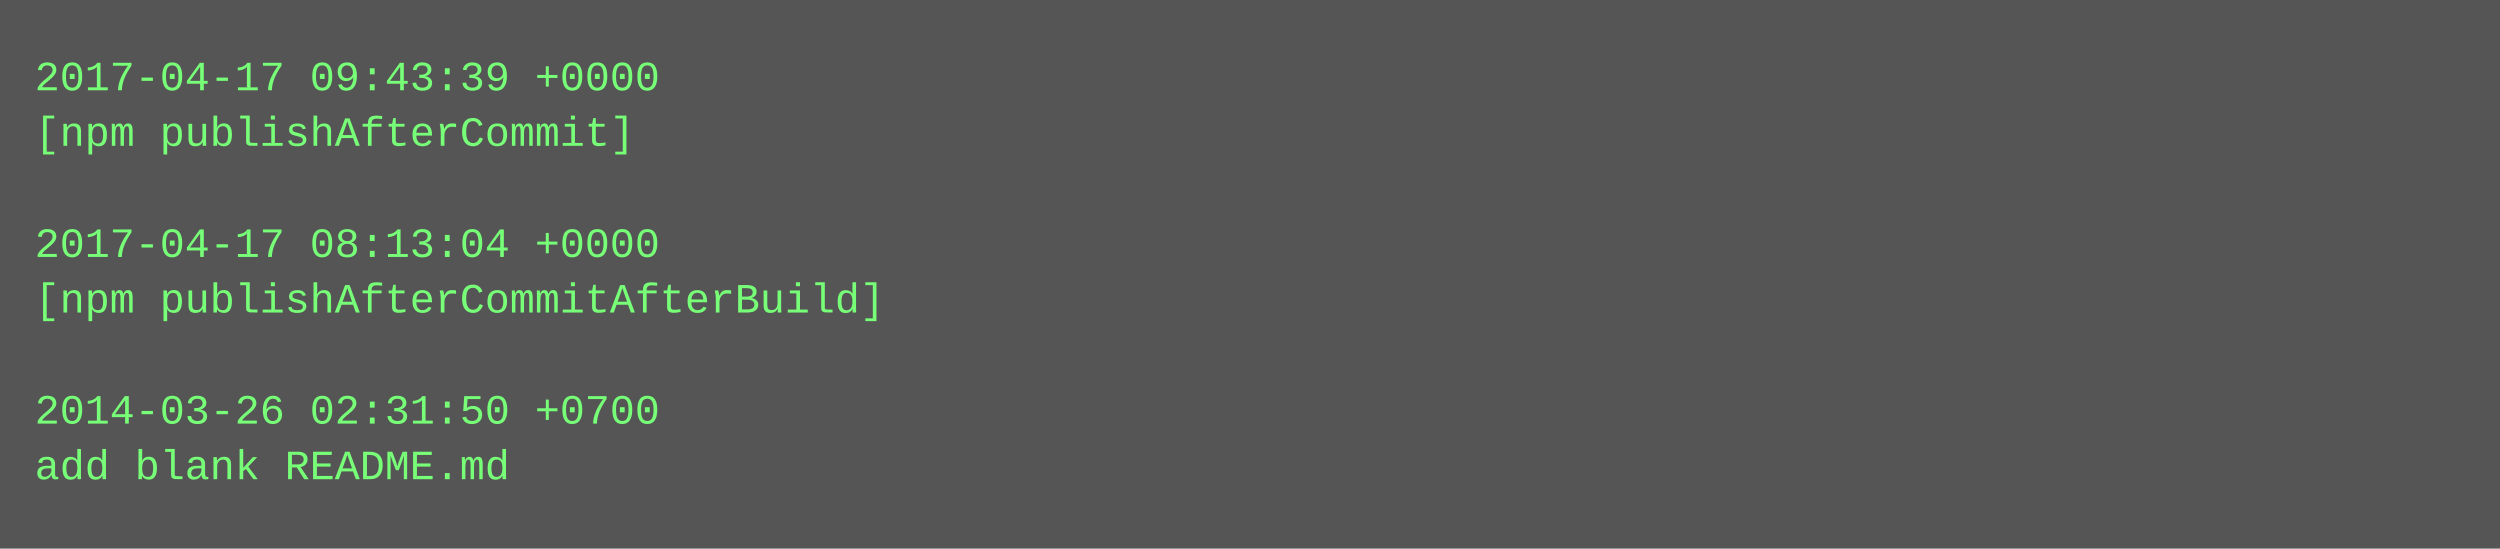
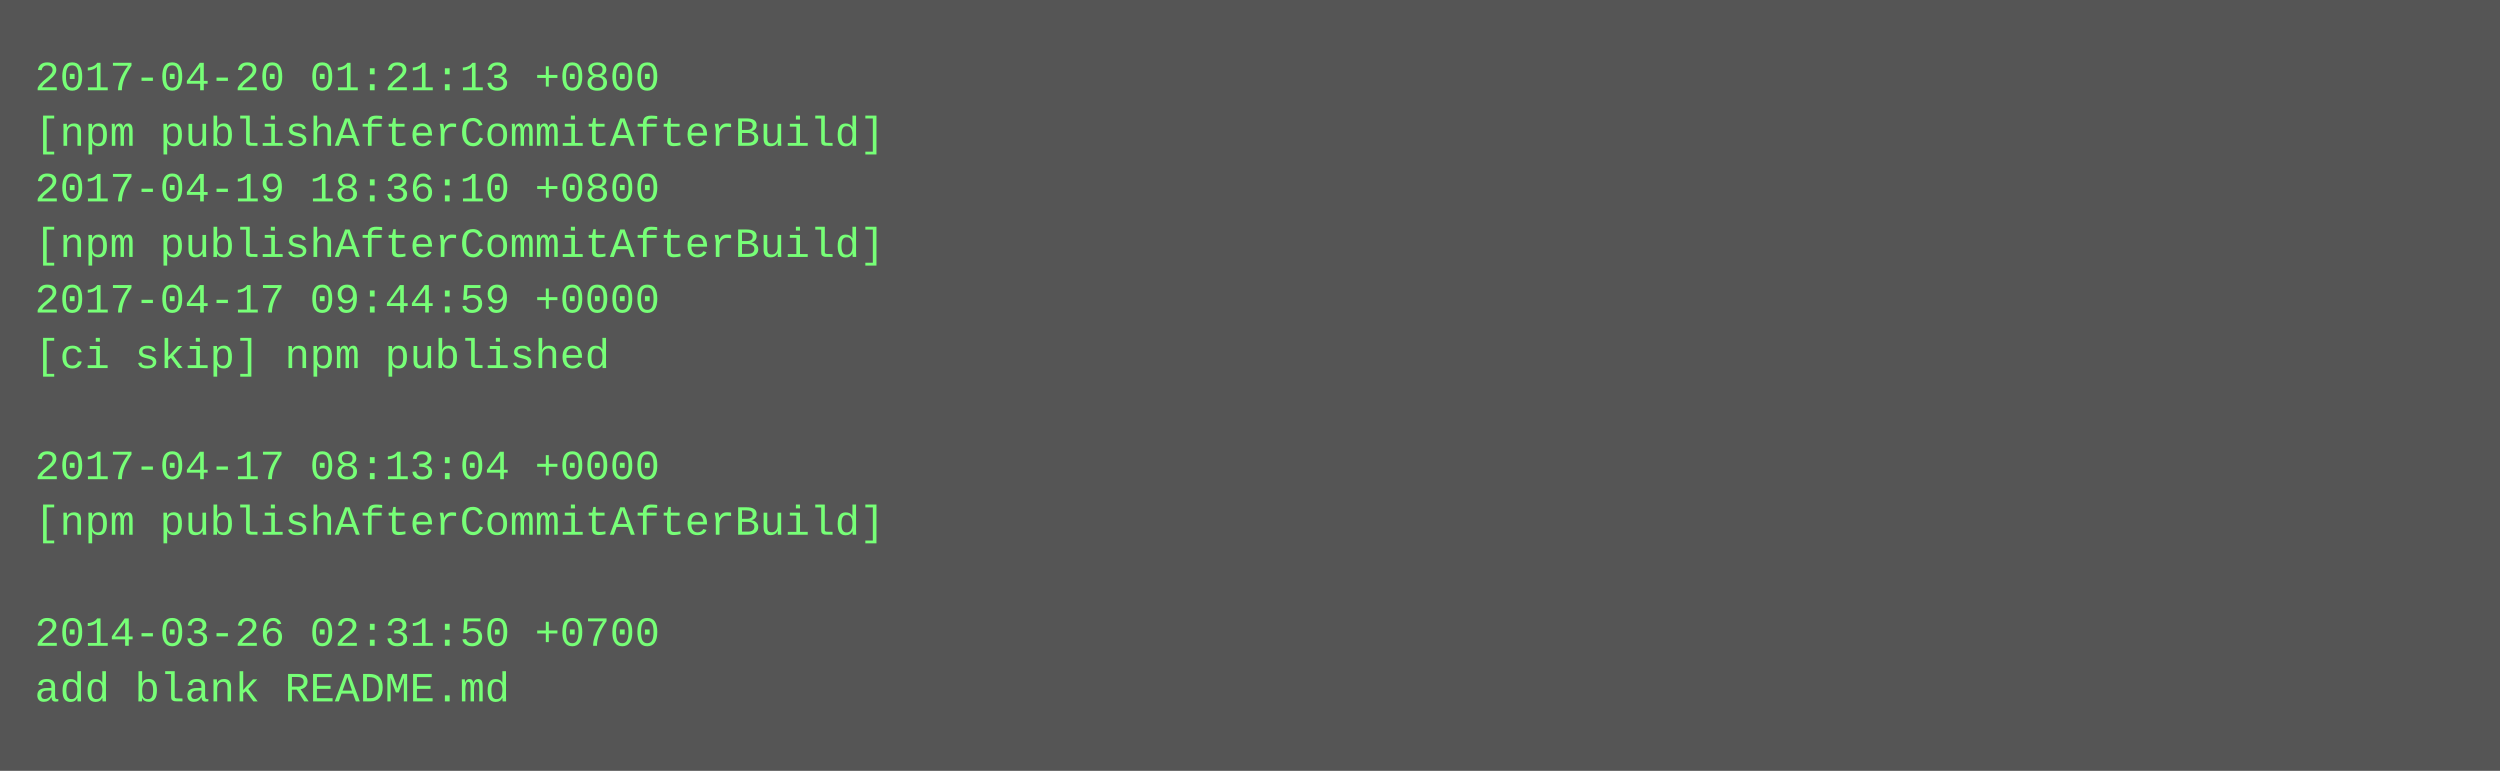
- <svg xmlns="http://www.w3.org/2000/svg" height="158" width="720">
-   <rect height="158" fill="#555" width="720" />
+ <svg xmlns="http://www.w3.org/2000/svg" height="222" width="720">
+   <rect height="222" fill="#555" width="720" />
  <text fill="#7f7" font-family="Courier New" font-size="12" xml:space="preserve">
-     <tspan x="10" y="26">2017-04-17 09:43:39 +0000</tspan>
-     <tspan x="10" y="42">[npm publishAfterCommit]</tspan>
-     <tspan x="10" y="58" />
-     <tspan x="10" y="74">2017-04-17 08:13:04 +0000</tspan>
-     <tspan x="10" y="90">[npm publishAfterCommitAfterBuild]</tspan>
-     <tspan x="10" y="106" />
-     <tspan x="10" y="122">2014-03-26 02:31:50 +0700</tspan>
-     <tspan x="10" y="138">add blank README.md</tspan>
+     <tspan x="10" y="26">2017-04-20 01:21:13 +0800</tspan>
+     <tspan x="10" y="42">[npm publishAfterCommitAfterBuild]</tspan>
+     <tspan x="10" y="58">2017-04-19 18:36:10 +0800</tspan>
+     <tspan x="10" y="74">[npm publishAfterCommitAfterBuild]</tspan>
+     <tspan x="10" y="90">2017-04-17 09:44:59 +0000</tspan>
+     <tspan x="10" y="106">[ci skip] npm published</tspan>
+     <tspan x="10" y="122" />
+     <tspan x="10" y="138">2017-04-17 08:13:04 +0000</tspan>
+     <tspan x="10" y="154">[npm publishAfterCommitAfterBuild]</tspan>
+     <tspan x="10" y="170" />
+     <tspan x="10" y="186">2014-03-26 02:31:50 +0700</tspan>
+     <tspan x="10" y="202">add blank README.md</tspan>
  </text>
</svg>
